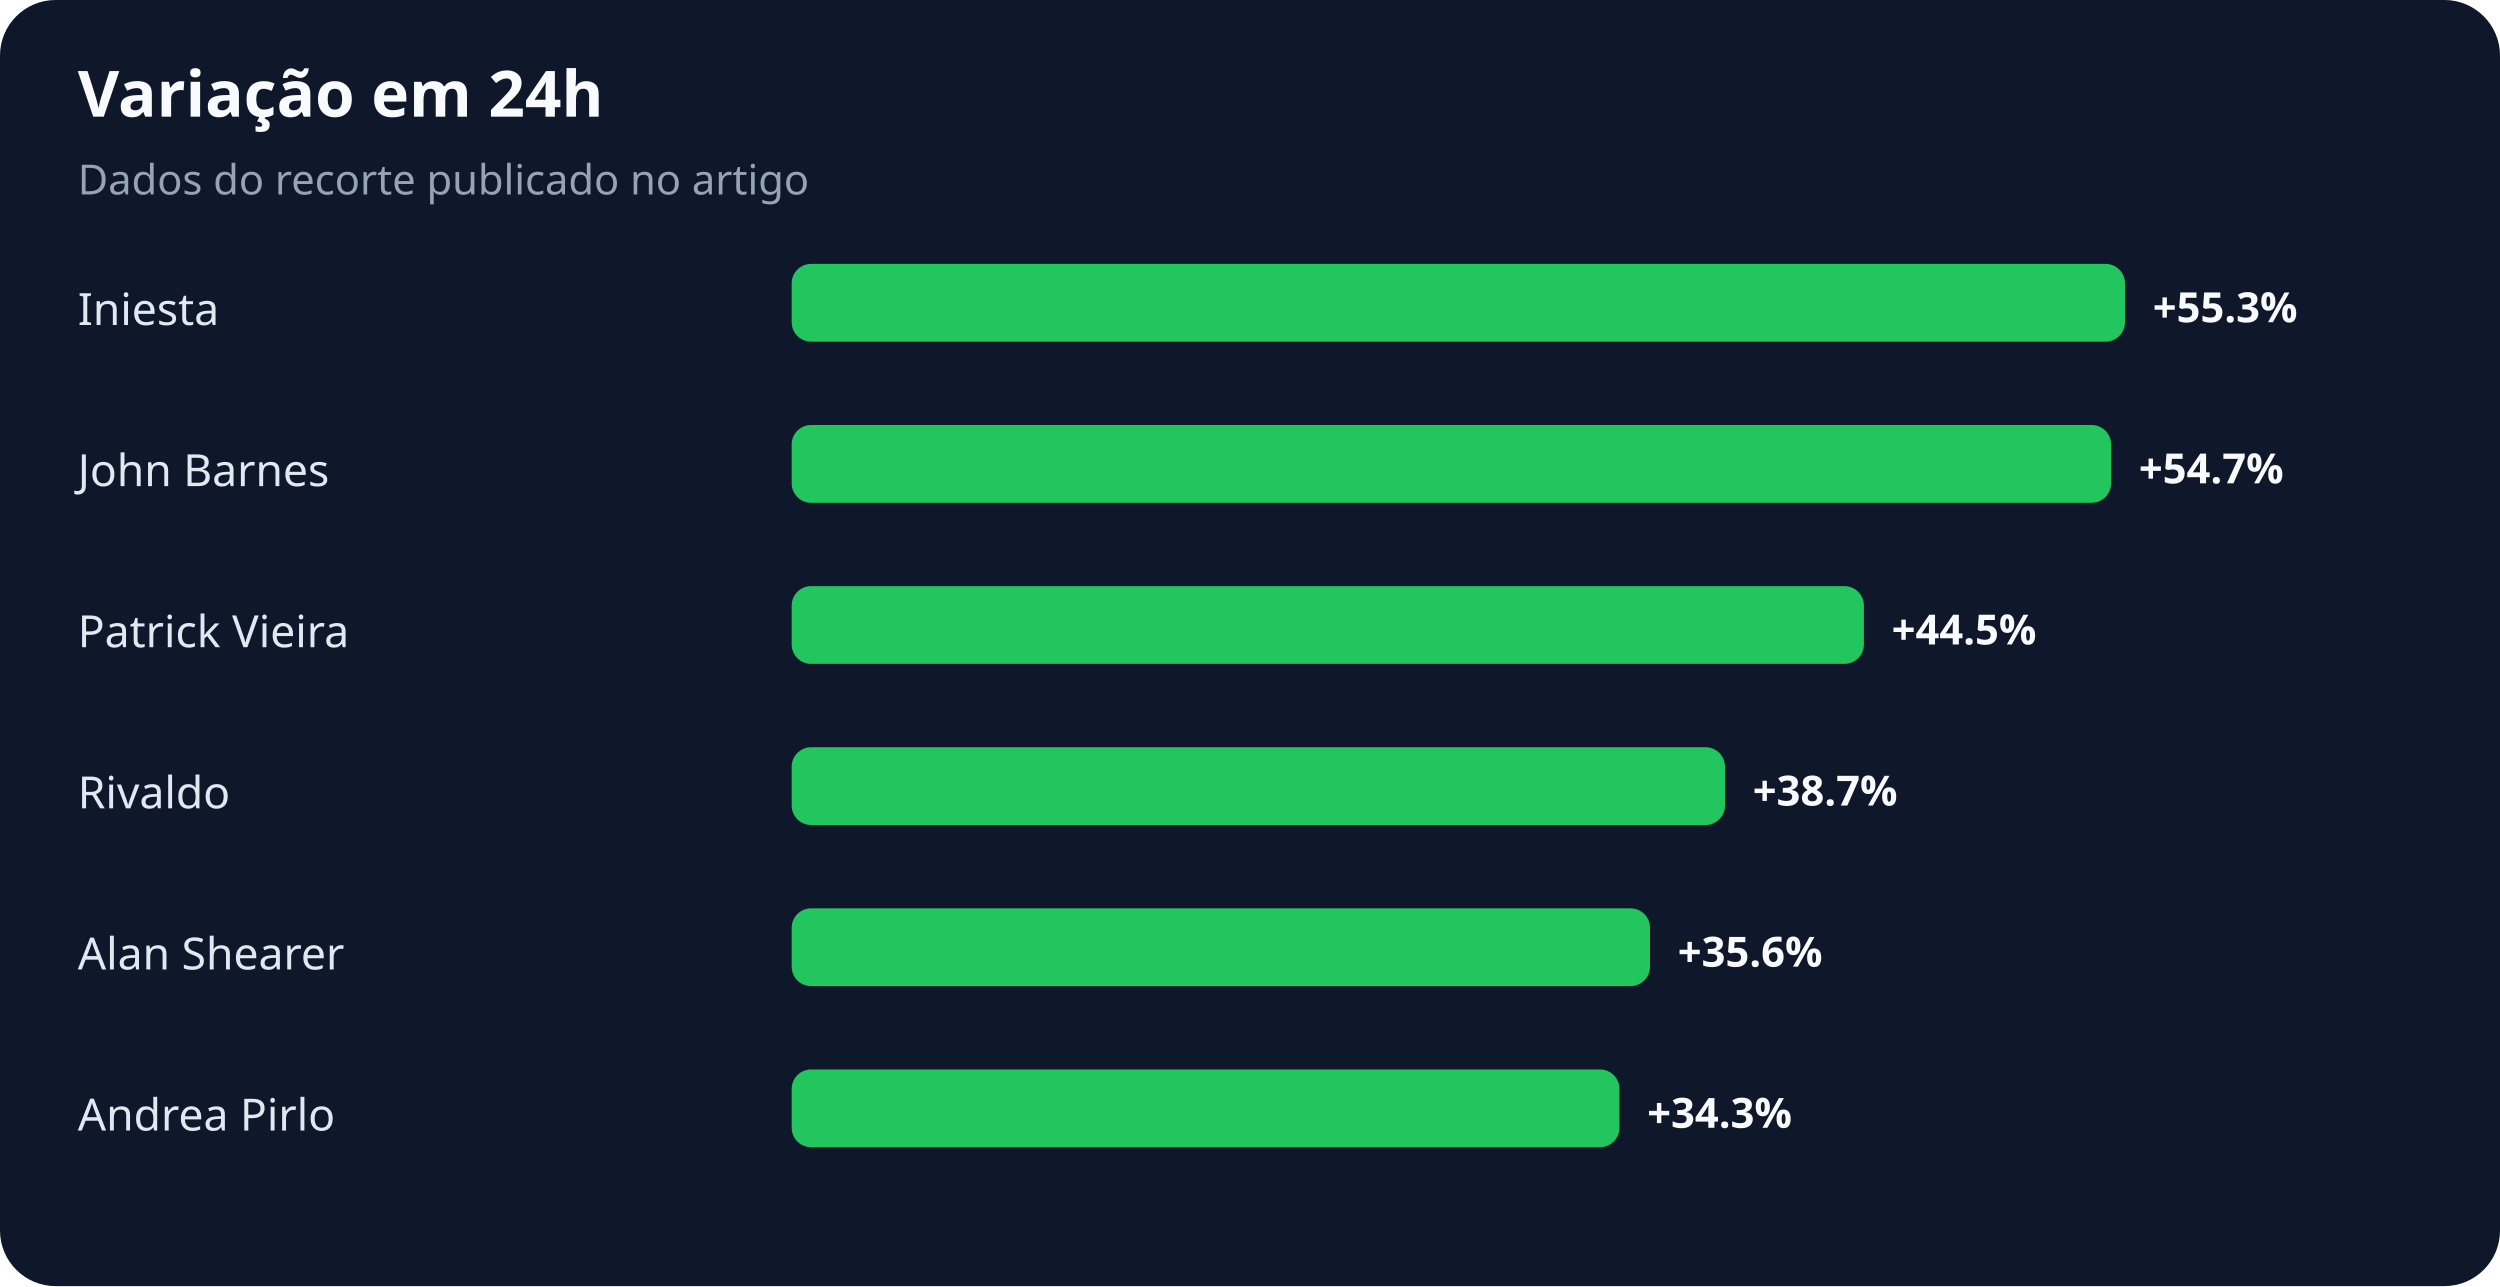
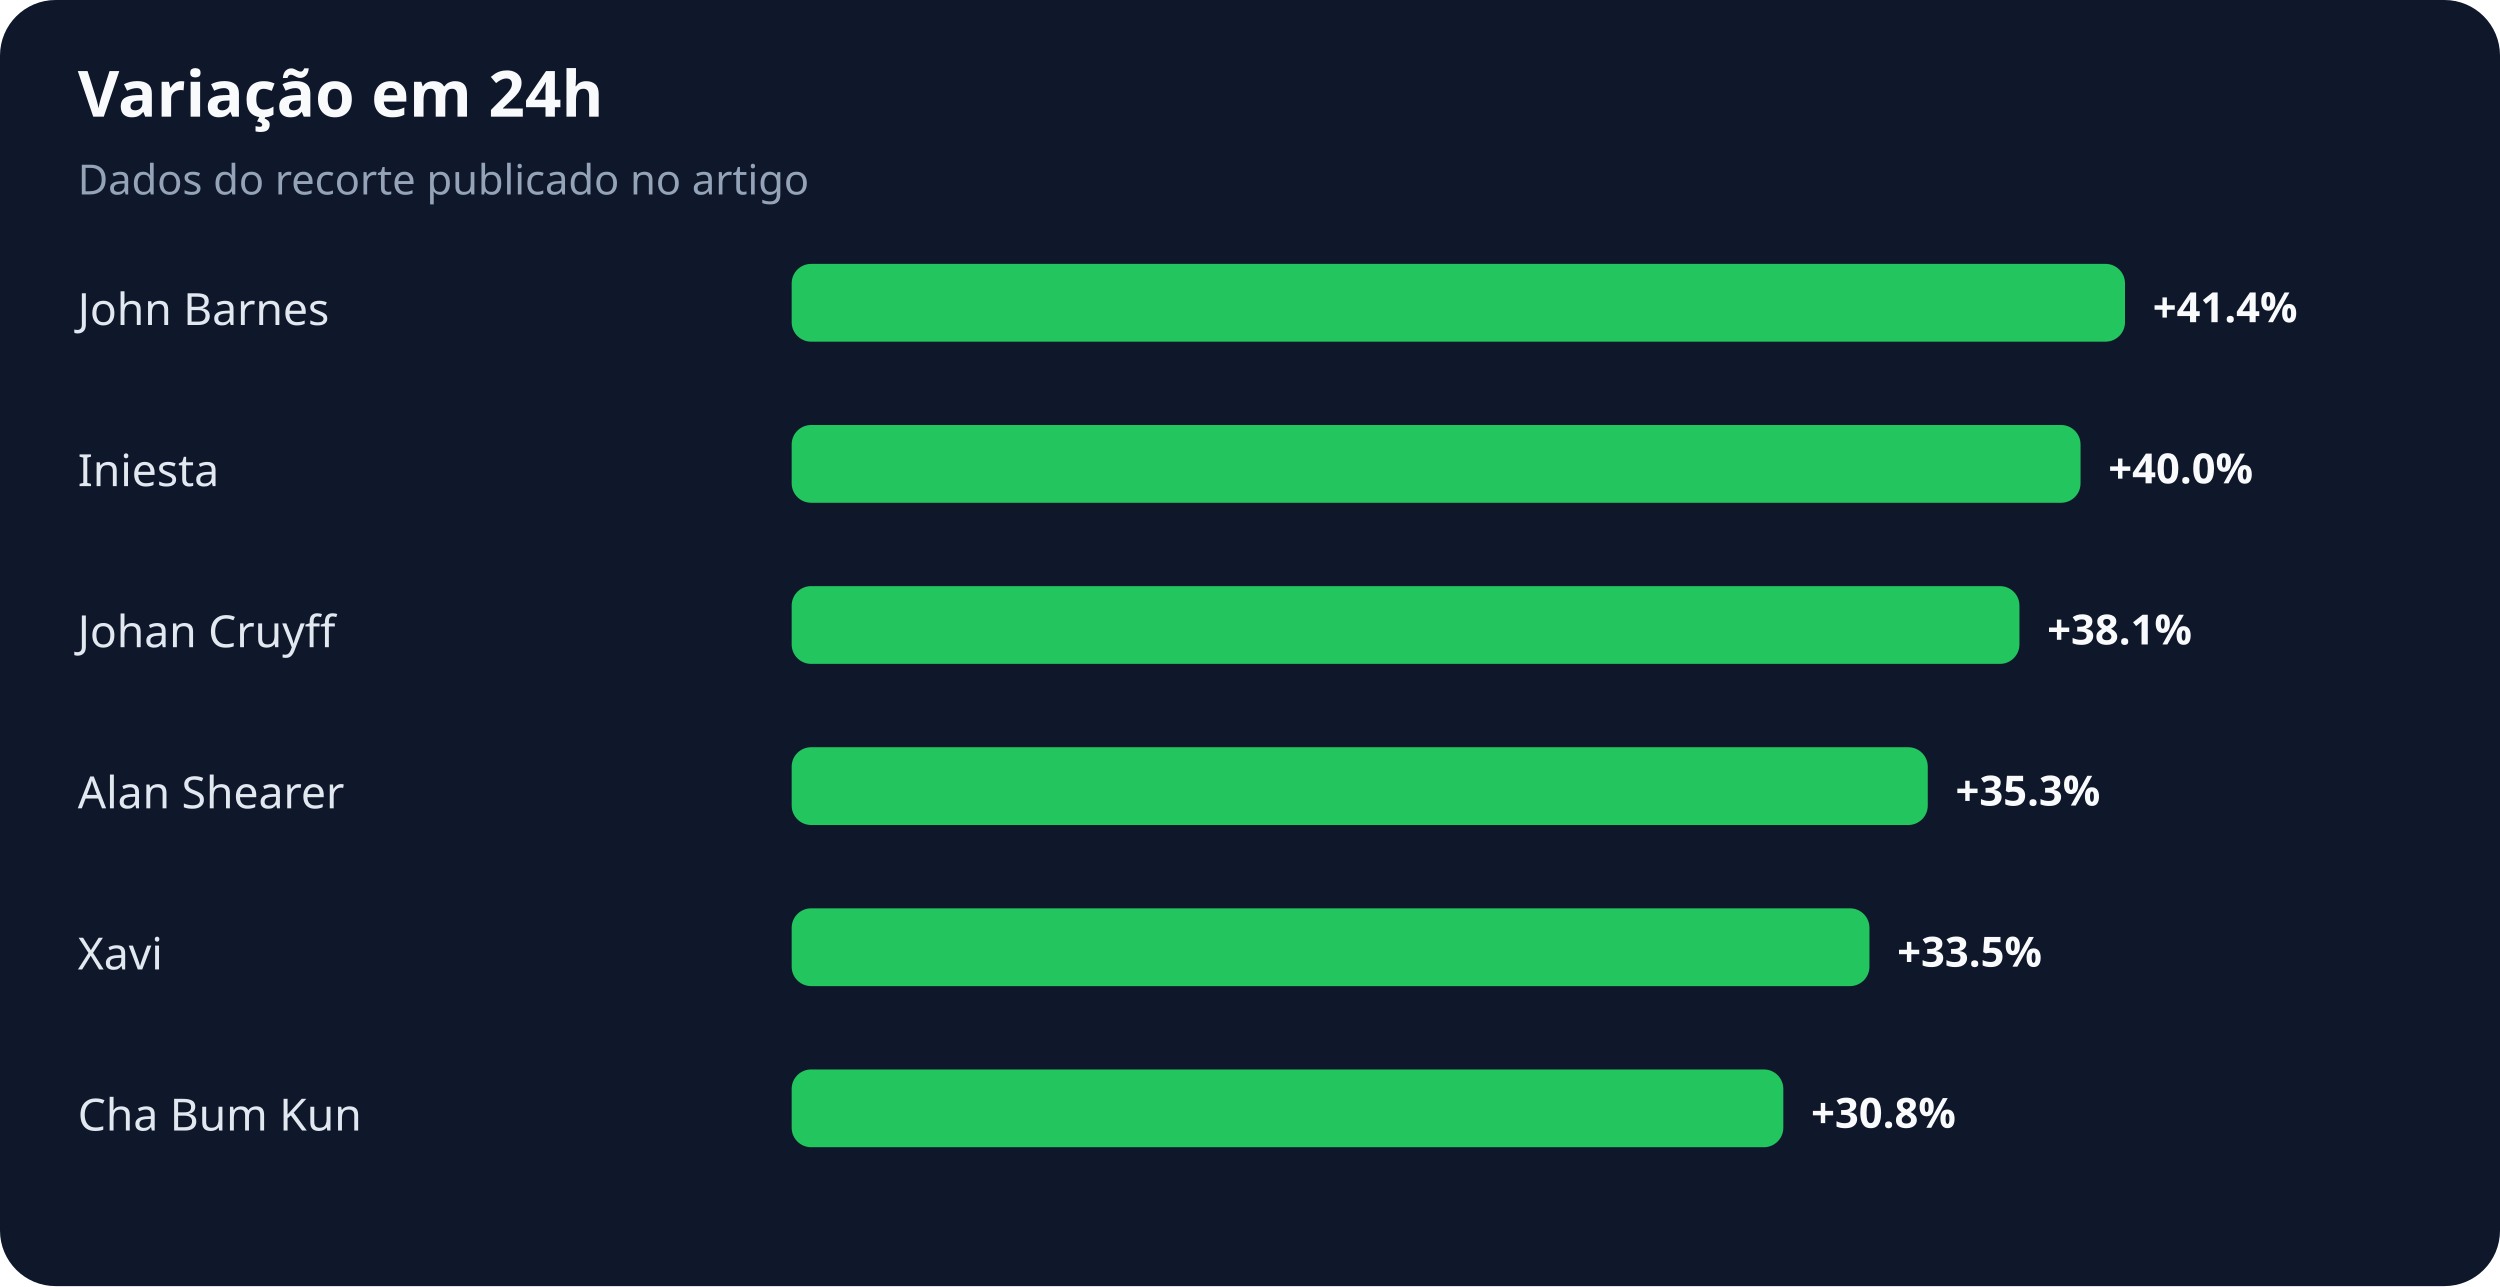
<svg xmlns="http://www.w3.org/2000/svg" width="900" height="463" viewBox="0 0 900 463" role="img" aria-labelledby="title desc">
  <rect width="100%" height="100%" rx="20" fill="#0f172a" />
  <text x="28" y="42" fill="#f8fafc" font-family="system-ui,sans-serif" font-size="23" font-weight="700">Variação em 24h</text>
  <text x="28" y="70" fill="#94a3b8" font-family="system-ui,sans-serif" font-size="15">Dados do recorte publicado no artigo</text>
-   <text x="28" y="117" fill="#e2e8f0" font-family="system-ui,sans-serif" font-size="16">Iniesta</text>
+   <text x="28" y="117" fill="#e2e8f0" font-family="system-ui,sans-serif" font-size="16">John Barnes</text>
  <rect x="285" y="95" width="480" height="28" rx="7" fill="#22c55e" />
-   <text x="775" y="116" fill="#f8fafc" font-family="system-ui,sans-serif" font-size="15" font-weight="700">+55.3%</text>
-   <text x="28" y="175" fill="#e2e8f0" font-family="system-ui,sans-serif" font-size="16">John Barnes</text>
-   <rect x="285" y="153" width="475" height="28" rx="7" fill="#22c55e" />
-   <text x="770" y="174" fill="#f8fafc" font-family="system-ui,sans-serif" font-size="15" font-weight="700">+54.7%</text>
-   <text x="28" y="233" fill="#e2e8f0" font-family="system-ui,sans-serif" font-size="16">Patrick Vieira</text>
-   <rect x="285" y="211" width="386" height="28" rx="7" fill="#22c55e" />
-   <text x="681" y="232" fill="#f8fafc" font-family="system-ui,sans-serif" font-size="15" font-weight="700">+44.5%</text>
-   <text x="28" y="291" fill="#e2e8f0" font-family="system-ui,sans-serif" font-size="16">Rivaldo</text>
-   <rect x="285" y="269" width="336" height="28" rx="7" fill="#22c55e" />
-   <text x="631" y="290" fill="#f8fafc" font-family="system-ui,sans-serif" font-size="15" font-weight="700">+38.7%</text>
-   <text x="28" y="349" fill="#e2e8f0" font-family="system-ui,sans-serif" font-size="16">Alan Shearer</text>
-   <rect x="285" y="327" width="309" height="28" rx="7" fill="#22c55e" />
-   <text x="604" y="348" fill="#f8fafc" font-family="system-ui,sans-serif" font-size="15" font-weight="700">+35.6%</text>
-   <text x="28" y="407" fill="#e2e8f0" font-family="system-ui,sans-serif" font-size="16">Andrea Pirlo</text>
-   <rect x="285" y="385" width="298" height="28" rx="7" fill="#22c55e" />
-   <text x="593" y="406" fill="#f8fafc" font-family="system-ui,sans-serif" font-size="15" font-weight="700">+34.3%</text>
+   <text x="775" y="116" fill="#f8fafc" font-family="system-ui,sans-serif" font-size="15" font-weight="700">+41.4%</text>
+   <text x="28" y="175" fill="#e2e8f0" font-family="system-ui,sans-serif" font-size="16">Iniesta</text>
+   <rect x="285" y="153" width="464" height="28" rx="7" fill="#22c55e" />
+   <text x="759" y="174" fill="#f8fafc" font-family="system-ui,sans-serif" font-size="15" font-weight="700">+40.0%</text>
+   <text x="28" y="233" fill="#e2e8f0" font-family="system-ui,sans-serif" font-size="16">Johan Cruyff</text>
+   <rect x="285" y="211" width="442" height="28" rx="7" fill="#22c55e" />
+   <text x="737" y="232" fill="#f8fafc" font-family="system-ui,sans-serif" font-size="15" font-weight="700">+38.1%</text>
+   <text x="28" y="291" fill="#e2e8f0" font-family="system-ui,sans-serif" font-size="16">Alan Shearer</text>
+   <rect x="285" y="269" width="409" height="28" rx="7" fill="#22c55e" />
+   <text x="704" y="290" fill="#f8fafc" font-family="system-ui,sans-serif" font-size="15" font-weight="700">+35.3%</text>
+   <text x="28" y="349" fill="#e2e8f0" font-family="system-ui,sans-serif" font-size="16">Xavi</text>
+   <rect x="285" y="327" width="388" height="28" rx="7" fill="#22c55e" />
+   <text x="683" y="348" fill="#f8fafc" font-family="system-ui,sans-serif" font-size="15" font-weight="700">+33.5%</text>
+   <text x="28" y="407" fill="#e2e8f0" font-family="system-ui,sans-serif" font-size="16">Cha Bum Kun</text>
+   <rect x="285" y="385" width="357" height="28" rx="7" fill="#22c55e" />
+   <text x="652" y="406" fill="#f8fafc" font-family="system-ui,sans-serif" font-size="15" font-weight="700">+30.8%</text>
</svg>
